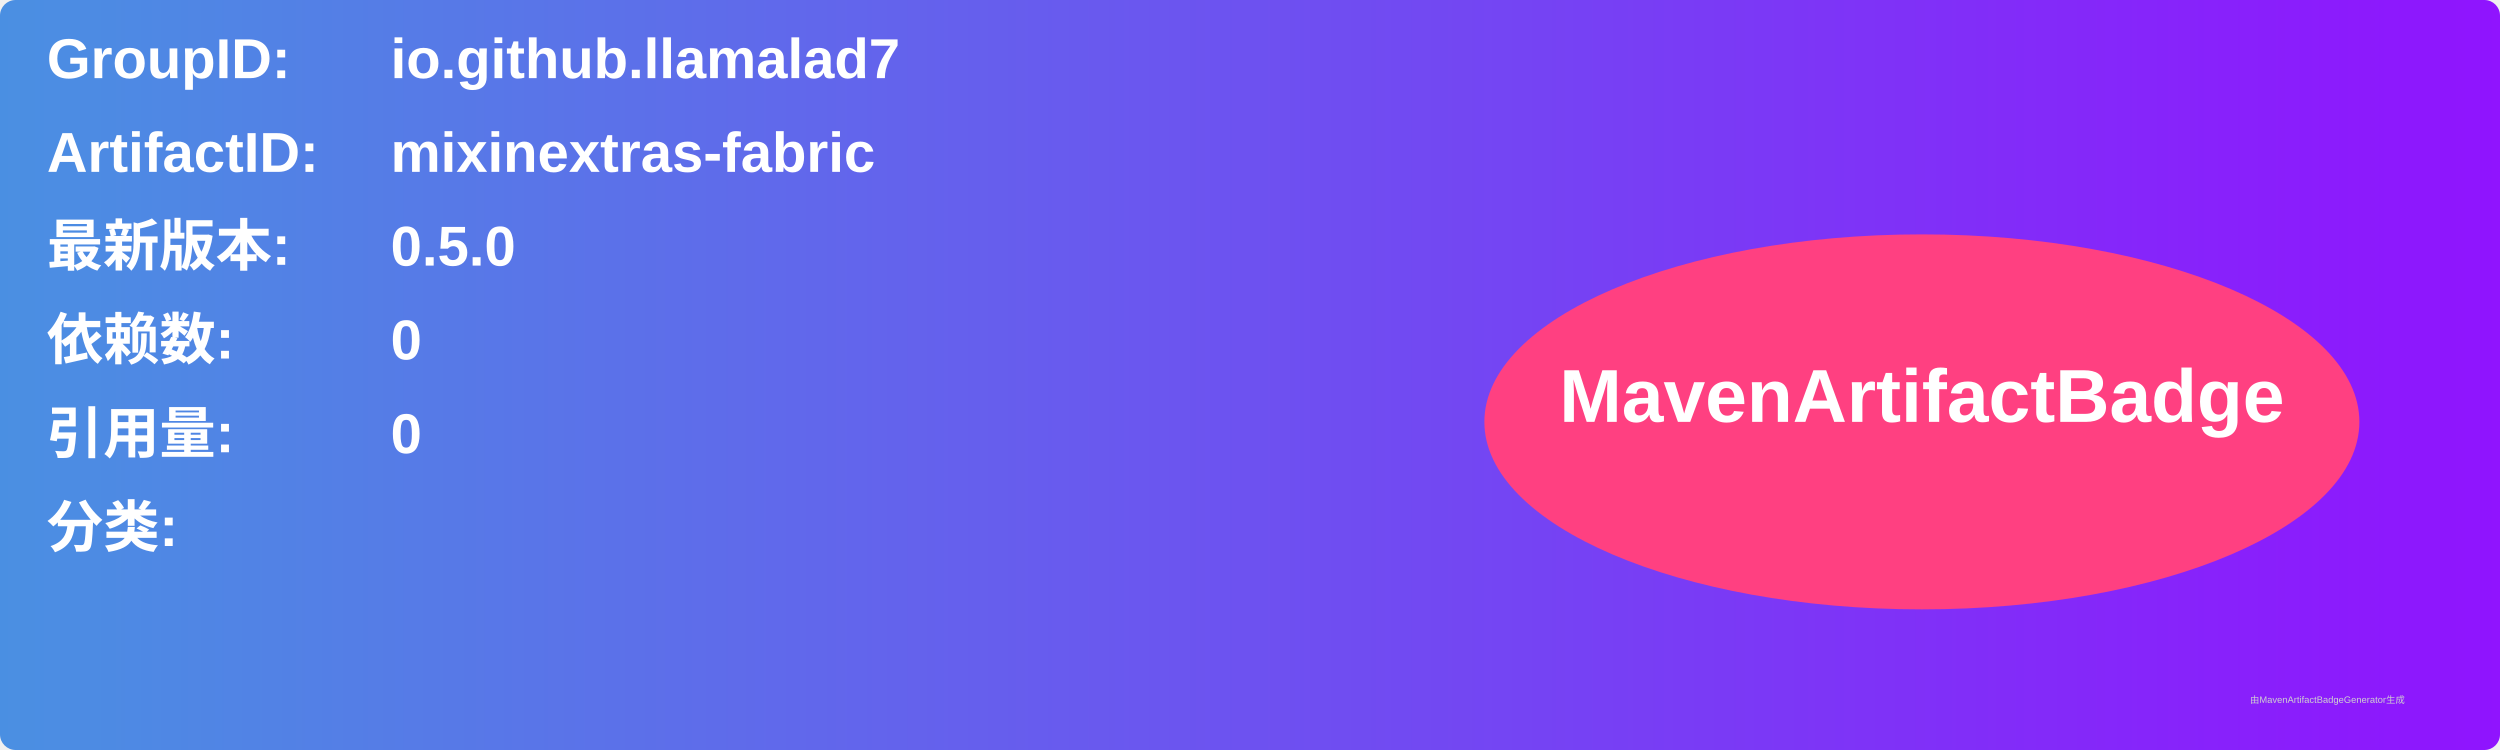
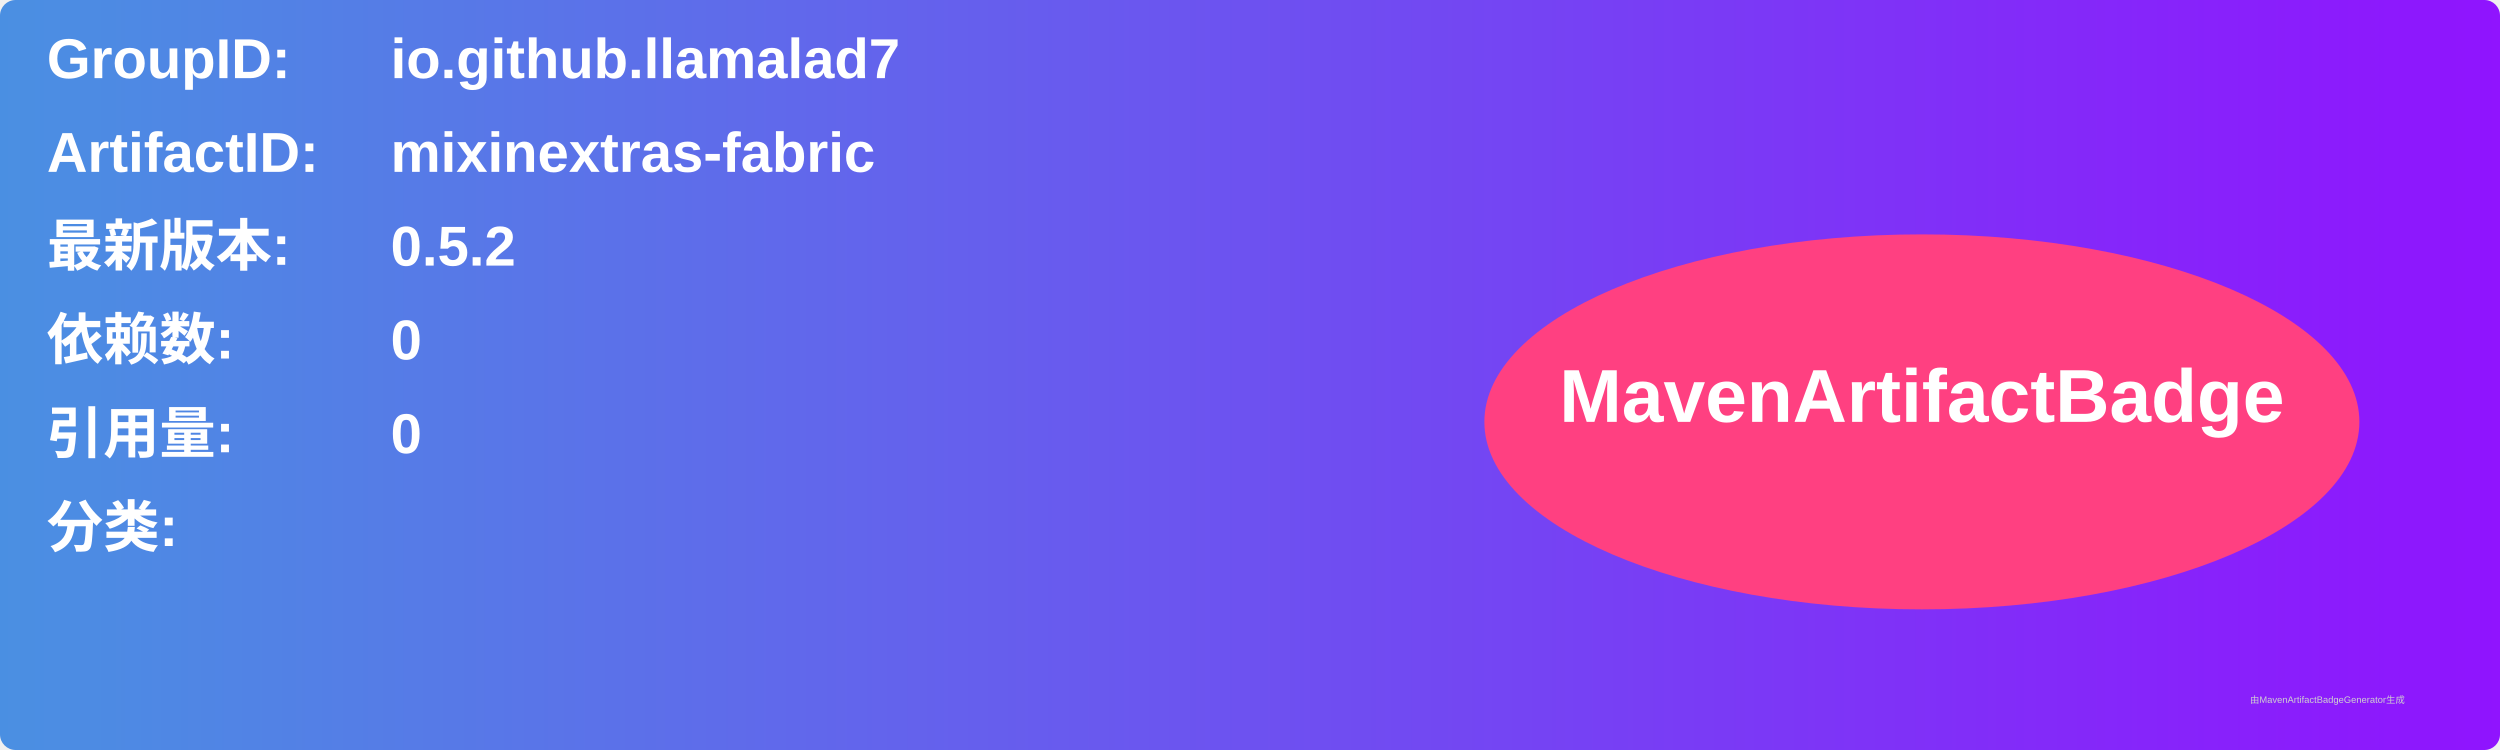
<svg xmlns="http://www.w3.org/2000/svg" width="800" height="240" viewBox="0 0 800 240">
  <linearGradient id="grad" x1="0%" y1="0%" x2="100%" y2="0%">
    <stop offset="0%" stop-color="#4a90e2" />
    <stop offset="100%" stop-color="#9013fe" />
  </linearGradient>
  <rect width="100%" height="100%" rx="5" ry="5" fill="url(#grad)" />
  <g transform="translate(15, 15)">
    <text x="0" y="10" font-family="Arial" font-size="18" fill="white" font-weight="bold" width="260">GroupID:</text>
    <text x="110" y="10" font-family="Arial" font-size="18" fill="white" font-weight="bold" width="460">io.github.llamalad7</text>
    <text x="0" y="40" font-family="Arial" font-size="18" fill="white" font-weight="bold" width="260">ArtifactID:</text>
    <text x="110" y="40" font-family="Arial" font-size="18" fill="white" font-weight="bold" width="460">mixinextras-fabric</text>
    <text x="0" y="70" font-family="Arial" font-size="18" fill="white" font-weight="bold">最新版本:</text>
    <text x="110" y="70" font-family="Arial" font-size="18" fill="white" font-weight="bold">
-       <tspan font-weight="bold">0.5.0</tspan>
+       <tspan font-weight="bold">0.5.2</tspan>
    </text>
    <text x="0" y="100" font-family="Arial" font-size="18" fill="white" font-weight="bold">依赖数: </text>
    <text x="110" y="100" font-family="Arial" font-size="18" fill="white">
      <tspan font-weight="bold">0</tspan>
    </text>
    <text x="0" y="130" font-family="Arial" font-size="18" fill="white" font-weight="bold">引用量: </text>
    <text x="110" y="130" font-family="Arial" font-size="18" fill="white">
      <tspan font-weight="bold">0</tspan>
    </text>
    <text x="0" y="160" font-family="Arial" font-size="18" fill="white" font-weight="bold">分类:</text>
    <text x="10" y="190" font-family="Arial" font-size="10" fill="white">
      <tspan font-weight="bold" />
    </text>
    <ellipse cx="600" cy="120" rx="140" ry="60" fill="#ff4081" />
    <text x="600" y="120" text-anchor="middle" font-family="Arial" font-size="24" fill="white" font-weight="bold">MavenArtifactBadge</text>
  </g>
  <text x="720" y="225" font-family="Arial" font-size="3" fill="#d0d0d0">由MavenArtifactBadgeGenerator生成</text>
</svg>
